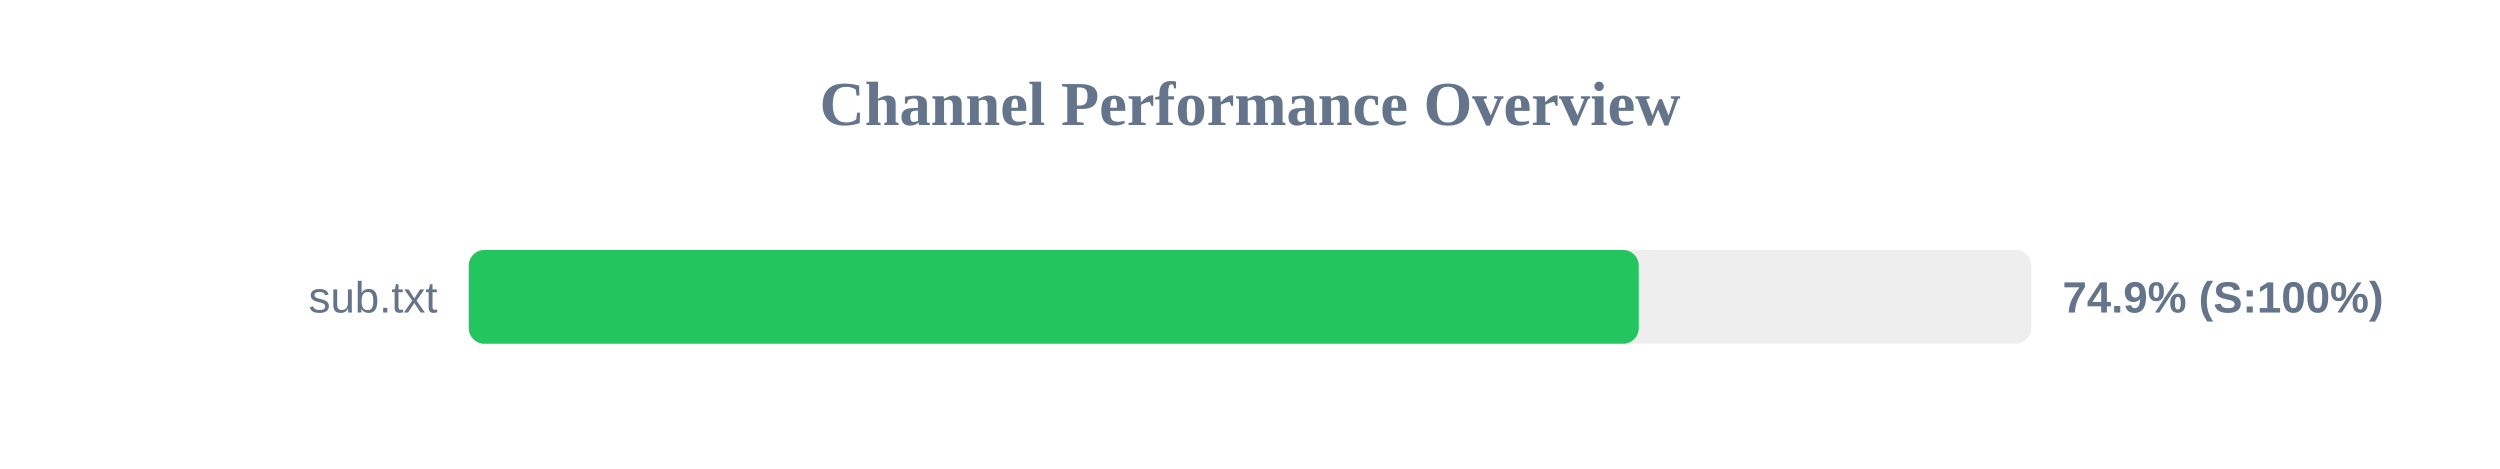
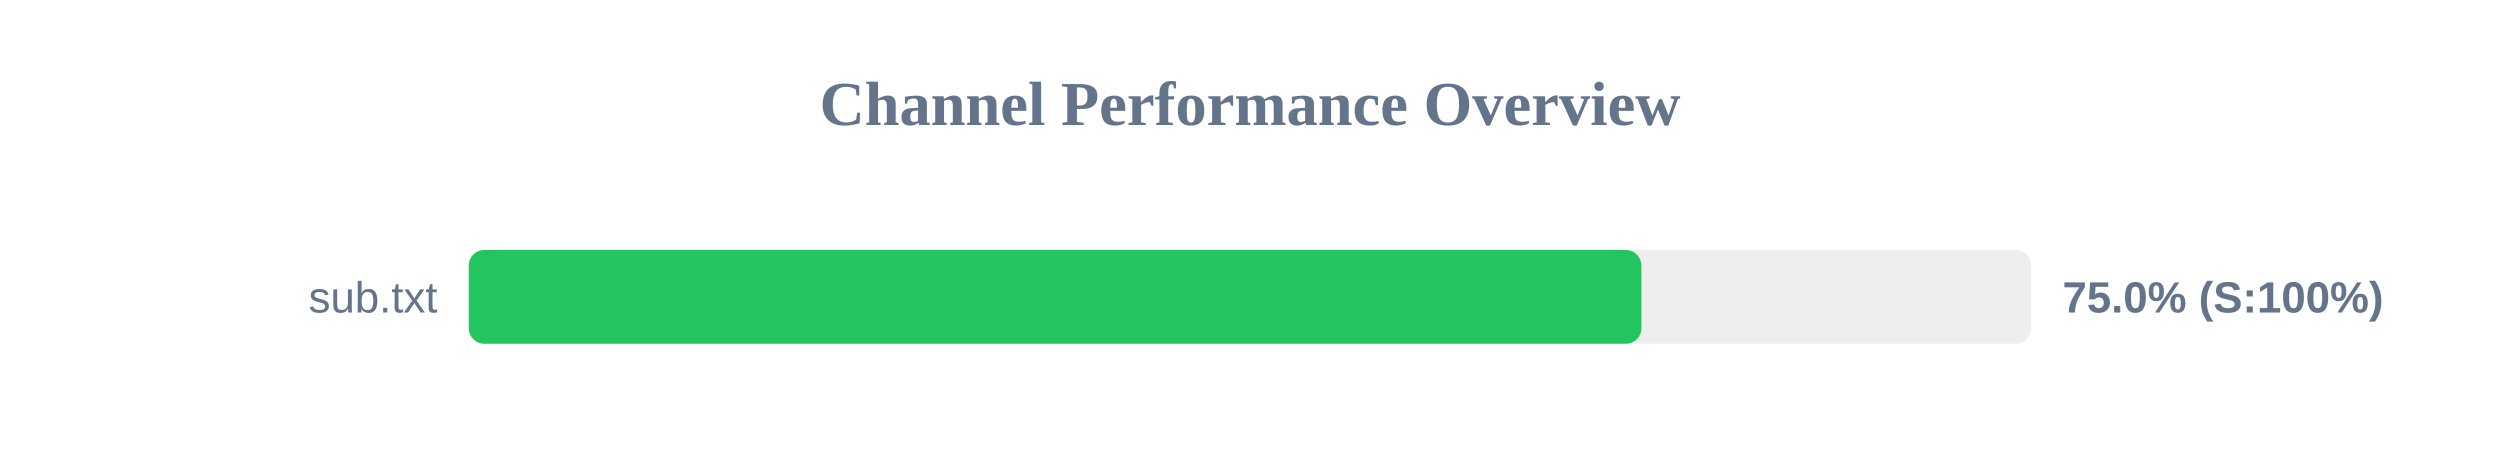
<svg xmlns="http://www.w3.org/2000/svg" width="800" height="150" version="1.1">
  <style>
        .row { font: 14px Arial; fill: #64748b; }
        .score { font: bold 14px Arial; fill: #64748b; }
    </style>
  <text x="400" y="40" text-anchor="middle" font-size="20px" font-weight="bold" fill="#64748b">Channel Performance Overview</text>
  <rect x="150" y="80" width="500" height="30" fill="#eee" rx="5" />
-   <rect x="150" y="80" width="374.4" height="30" fill="#22c55e" rx="5" />
+   <rect x="150" y="80" width="375.25" height="30" fill="#22c55e" rx="5" />
  <text x="140" y="100" text-anchor="end" class="row">sub.txt</text>
-   <text x="660" y="100" text-anchor="start" class="score">74.9% (S:100%)</text>
+   <text x="660" y="100" text-anchor="start" class="score">75.0% (S:100%)</text>
</svg>
